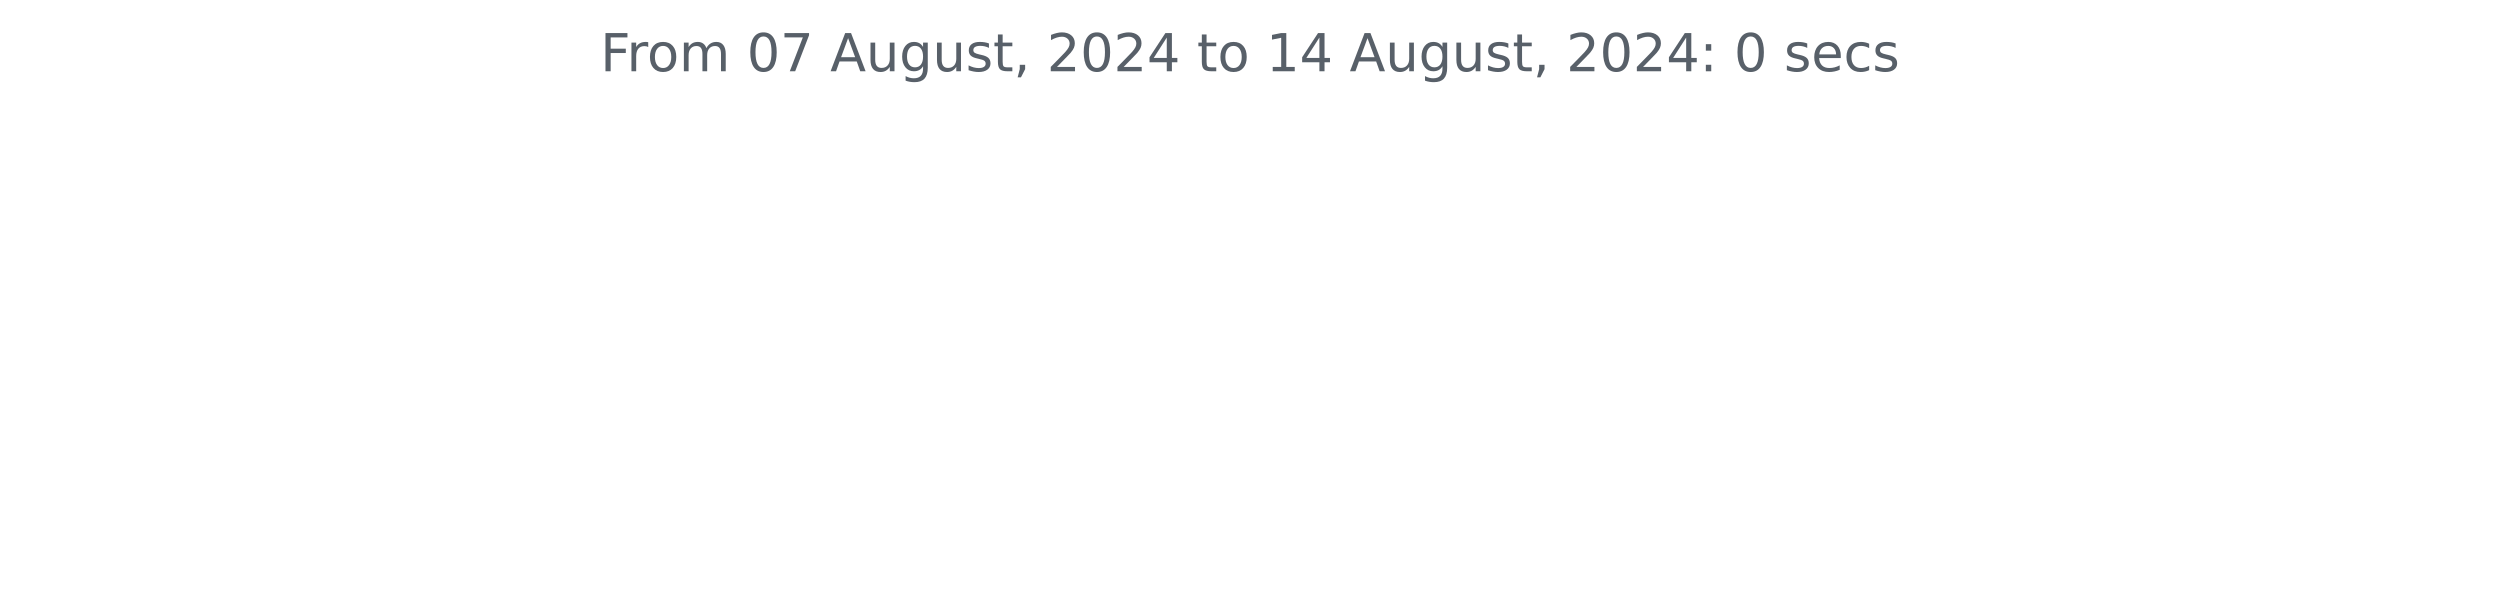
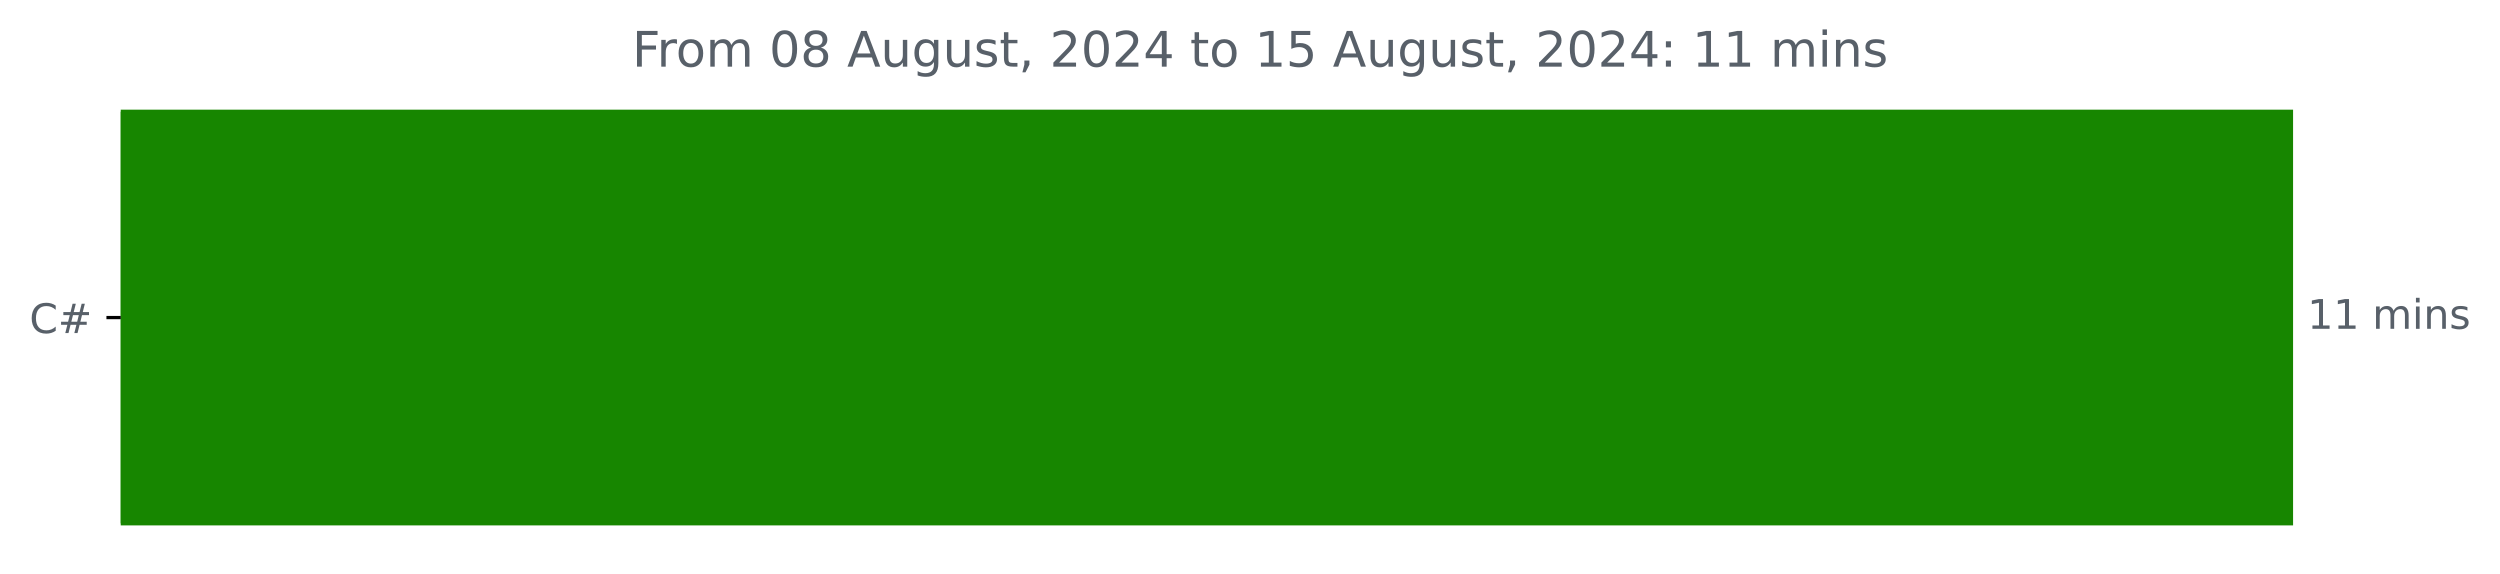
- <svg xmlns="http://www.w3.org/2000/svg" xmlns:xlink="http://www.w3.org/1999/xlink" width="572.4pt" height="140.398pt" viewBox="0 0 572.4 140.398" version="1.1">
+ <svg xmlns="http://www.w3.org/2000/svg" xmlns:xlink="http://www.w3.org/1999/xlink" width="612.16pt" height="140.398pt" viewBox="0 0 612.16 140.398" version="1.1">
  <defs>
    <style type="text/css">*{stroke-linejoin: round; stroke-linecap: butt}</style>
  </defs>
  <g id="figure_1">
    <g id="patch_1">
-       <path d="M 0 140.398  L 572.4 140.398  L 572.4 0  L 0 0  L 0 140.398  z " style="fill: none" />
+       <path d="M -0 140.398  L 612.16 140.398  L 612.16 0  L -0 0  L -0 140.398  z " style="fill: none" />
    </g>
    <g id="axes_1">
+       <g id="patch_2">
+         <path d="M 29.562 27.358  L 560.991 27.358  L 560.991 128.158  L 29.562 128.158  z " clip-path="url(#pb52adb29ae)" style="fill: #178600; stroke: #178600; stroke-linejoin: miter" />
+       </g>
      <g id="matplotlib.axis_1" />
-       <g id="matplotlib.axis_2" />
-       <g id="text_1">
-         <g style="fill: #586069" transform="translate(137.4544 16.31812) scale(0.12 -0.12)">
+       <g id="matplotlib.axis_2">
+         <g id="ytick_1">
+           <g id="line2d_1">
+             <defs>
+               <path id="md68780f512" d="M 0 0  L -3.5 0  " style="stroke: #000000; stroke-width: 0.8" />
+             </defs>
+             <g>
+               <use xlink:href="#md68780f512" x="29.562" y="77.758" style="stroke: #000000; stroke-width: 0.8" />
+             </g>
+           </g>
+           <g id="text_1">
+             <g style="fill: #586069" transform="translate(7.2 81.55734) scale(0.1 -0.1)">
+               <defs>
+                 <path id="DejaVuSans-43" d="M 4122 4306  L 4122 3641  Q 3803 3938 3442 4084  Q 3081 4231 2675 4231  Q 1875 4231 1450 3742  Q 1025 3253 1025 2328  Q 1025 1406 1450 917  Q 1875 428 2675 428  Q 3081 428 3442 575  Q 3803 722 4122 1019  L 4122 359  Q 3791 134 3420 21  Q 3050 -91 2638 -91  Q 1578 -91 968 557  Q 359 1206 359 2328  Q 359 3453 968 4101  Q 1578 4750 2638 4750  Q 3056 4750 3426 4639  Q 3797 4528 4122 4306  z " transform="scale(0.015625)" />
+                 <path id="DejaVuSans-23" d="M 3272 2816  L 2363 2816  L 2100 1772  L 3016 1772  L 3272 2816  z M 2803 4594  L 2478 3297  L 3391 3297  L 3719 4594  L 4219 4594  L 3897 3297  L 4872 3297  L 4872 2816  L 3775 2816  L 3519 1772  L 4513 1772  L 4513 1294  L 3397 1294  L 3072 0  L 2572 0  L 2894 1294  L 1978 1294  L 1656 0  L 1153 0  L 1478 1294  L 494 1294  L 494 1772  L 1594 1772  L 1856 2816  L 850 2816  L 850 3297  L 1978 3297  L 2297 4594  L 2803 4594  z " transform="scale(0.015625)" />
+               </defs>
+               <use xlink:href="#DejaVuSans-43" />
+               <use xlink:href="#DejaVuSans-23" x="69.824" />
+             </g>
+           </g>
+         </g>
+       </g>
+       <g id="text_2">
+         <g style="fill: #586069" transform="translate(564.9911 80.5175) scale(0.1 -0.1)">
+           <defs>
+             <path id="DejaVuSans-31" d="M 794 531  L 1825 531  L 1825 4091  L 703 3866  L 703 4441  L 1819 4666  L 2450 4666  L 2450 531  L 3481 531  L 3481 0  L 794 0  L 794 531  z " transform="scale(0.015625)" />
+             <path id="DejaVuSans-20" transform="scale(0.015625)" />
+             <path id="DejaVuSans-6d" d="M 3328 2828  Q 3544 3216 3844 3400  Q 4144 3584 4550 3584  Q 5097 3584 5394 3201  Q 5691 2819 5691 2113  L 5691 0  L 5113 0  L 5113 2094  Q 5113 2597 4934 2840  Q 4756 3084 4391 3084  Q 3944 3084 3684 2787  Q 3425 2491 3425 1978  L 3425 0  L 2847 0  L 2847 2094  Q 2847 2600 2669 2842  Q 2491 3084 2119 3084  Q 1678 3084 1418 2786  Q 1159 2488 1159 1978  L 1159 0  L 581 0  L 581 3500  L 1159 3500  L 1159 2956  Q 1356 3278 1631 3431  Q 1906 3584 2284 3584  Q 2666 3584 2933 3390  Q 3200 3197 3328 2828  z " transform="scale(0.015625)" />
+             <path id="DejaVuSans-69" d="M 603 3500  L 1178 3500  L 1178 0  L 603 0  L 603 3500  z M 603 4863  L 1178 4863  L 1178 4134  L 603 4134  L 603 4863  z " transform="scale(0.015625)" />
+             <path id="DejaVuSans-6e" d="M 3513 2113  L 3513 0  L 2938 0  L 2938 2094  Q 2938 2591 2744 2837  Q 2550 3084 2163 3084  Q 1697 3084 1428 2787  Q 1159 2491 1159 1978  L 1159 0  L 581 0  L 581 3500  L 1159 3500  L 1159 2956  Q 1366 3272 1645 3428  Q 1925 3584 2291 3584  Q 2894 3584 3203 3211  Q 3513 2838 3513 2113  z " transform="scale(0.015625)" />
+             <path id="DejaVuSans-73" d="M 2834 3397  L 2834 2853  Q 2591 2978 2328 3040  Q 2066 3103 1784 3103  Q 1356 3103 1142 2972  Q 928 2841 928 2578  Q 928 2378 1081 2264  Q 1234 2150 1697 2047  L 1894 2003  Q 2506 1872 2764 1633  Q 3022 1394 3022 966  Q 3022 478 2636 193  Q 2250 -91 1575 -91  Q 1294 -91 989 -36  Q 684 19 347 128  L 347 722  Q 666 556 975 473  Q 1284 391 1588 391  Q 1994 391 2212 530  Q 2431 669 2431 922  Q 2431 1156 2273 1281  Q 2116 1406 1581 1522  L 1381 1569  Q 847 1681 609 1914  Q 372 2147 372 2553  Q 372 3047 722 3315  Q 1072 3584 1716 3584  Q 2034 3584 2315 3537  Q 2597 3491 2834 3397  z " transform="scale(0.015625)" />
+           </defs>
+           <use xlink:href="#DejaVuSans-31" />
+           <use xlink:href="#DejaVuSans-31" x="63.623" />
+           <use xlink:href="#DejaVuSans-20" x="127.246" />
+           <use xlink:href="#DejaVuSans-6d" x="159.033" />
+           <use xlink:href="#DejaVuSans-69" x="256.445" />
+           <use xlink:href="#DejaVuSans-6e" x="284.229" />
+           <use xlink:href="#DejaVuSans-73" x="347.607" />
+         </g>
+       </g>
+       <g id="text_3">
+         <g style="fill: #586069" transform="translate(154.8022 16.31812) scale(0.12 -0.12)">
          <defs>
            <path id="DejaVuSans-46" d="M 628 4666  L 3309 4666  L 3309 4134  L 1259 4134  L 1259 2759  L 3109 2759  L 3109 2228  L 1259 2228  L 1259 0  L 628 0  L 628 4666  z " transform="scale(0.015625)" />
            <path id="DejaVuSans-72" d="M 2631 2963  Q 2534 3019 2420 3045  Q 2306 3072 2169 3072  Q 1681 3072 1420 2755  Q 1159 2438 1159 1844  L 1159 0  L 581 0  L 581 3500  L 1159 3500  L 1159 2956  Q 1341 3275 1631 3429  Q 1922 3584 2338 3584  Q 2397 3584 2469 3576  Q 2541 3569 2628 3553  L 2631 2963  z " transform="scale(0.015625)" />
            <path id="DejaVuSans-6f" d="M 1959 3097  Q 1497 3097 1228 2736  Q 959 2375 959 1747  Q 959 1119 1226 758  Q 1494 397 1959 397  Q 2419 397 2687 759  Q 2956 1122 2956 1747  Q 2956 2369 2687 2733  Q 2419 3097 1959 3097  z M 1959 3584  Q 2709 3584 3137 3096  Q 3566 2609 3566 1747  Q 3566 888 3137 398  Q 2709 -91 1959 -91  Q 1206 -91 779 398  Q 353 888 353 1747  Q 353 2609 779 3096  Q 1206 3584 1959 3584  z " transform="scale(0.015625)" />
-             <path id="DejaVuSans-6d" d="M 3328 2828  Q 3544 3216 3844 3400  Q 4144 3584 4550 3584  Q 5097 3584 5394 3201  Q 5691 2819 5691 2113  L 5691 0  L 5113 0  L 5113 2094  Q 5113 2597 4934 2840  Q 4756 3084 4391 3084  Q 3944 3084 3684 2787  Q 3425 2491 3425 1978  L 3425 0  L 2847 0  L 2847 2094  Q 2847 2600 2669 2842  Q 2491 3084 2119 3084  Q 1678 3084 1418 2786  Q 1159 2488 1159 1978  L 1159 0  L 581 0  L 581 3500  L 1159 3500  L 1159 2956  Q 1356 3278 1631 3431  Q 1906 3584 2284 3584  Q 2666 3584 2933 3390  Q 3200 3197 3328 2828  z " transform="scale(0.015625)" />
-             <path id="DejaVuSans-20" transform="scale(0.015625)" />
            <path id="DejaVuSans-30" d="M 2034 4250  Q 1547 4250 1301 3770  Q 1056 3291 1056 2328  Q 1056 1369 1301 889  Q 1547 409 2034 409  Q 2525 409 2770 889  Q 3016 1369 3016 2328  Q 3016 3291 2770 3770  Q 2525 4250 2034 4250  z M 2034 4750  Q 2819 4750 3233 4129  Q 3647 3509 3647 2328  Q 3647 1150 3233 529  Q 2819 -91 2034 -91  Q 1250 -91 836 529  Q 422 1150 422 2328  Q 422 3509 836 4129  Q 1250 4750 2034 4750  z " transform="scale(0.015625)" />
-             <path id="DejaVuSans-37" d="M 525 4666  L 3525 4666  L 3525 4397  L 1831 0  L 1172 0  L 2766 4134  L 525 4134  L 525 4666  z " transform="scale(0.015625)" />
+             <path id="DejaVuSans-38" d="M 2034 2216  Q 1584 2216 1326 1975  Q 1069 1734 1069 1313  Q 1069 891 1326 650  Q 1584 409 2034 409  Q 2484 409 2743 651  Q 3003 894 3003 1313  Q 3003 1734 2745 1975  Q 2488 2216 2034 2216  z M 1403 2484  Q 997 2584 770 2862  Q 544 3141 544 3541  Q 544 4100 942 4425  Q 1341 4750 2034 4750  Q 2731 4750 3128 4425  Q 3525 4100 3525 3541  Q 3525 3141 3298 2862  Q 3072 2584 2669 2484  Q 3125 2378 3379 2068  Q 3634 1759 3634 1313  Q 3634 634 3220 271  Q 2806 -91 2034 -91  Q 1263 -91 848 271  Q 434 634 434 1313  Q 434 1759 690 2068  Q 947 2378 1403 2484  z M 1172 3481  Q 1172 3119 1398 2916  Q 1625 2713 2034 2713  Q 2441 2713 2670 2916  Q 2900 3119 2900 3481  Q 2900 3844 2670 4047  Q 2441 4250 2034 4250  Q 1625 4250 1398 4047  Q 1172 3844 1172 3481  z " transform="scale(0.015625)" />
            <path id="DejaVuSans-41" d="M 2188 4044  L 1331 1722  L 3047 1722  L 2188 4044  z M 1831 4666  L 2547 4666  L 4325 0  L 3669 0  L 3244 1197  L 1141 1197  L 716 0  L 50 0  L 1831 4666  z " transform="scale(0.015625)" />
            <path id="DejaVuSans-75" d="M 544 1381  L 544 3500  L 1119 3500  L 1119 1403  Q 1119 906 1312 657  Q 1506 409 1894 409  Q 2359 409 2629 706  Q 2900 1003 2900 1516  L 2900 3500  L 3475 3500  L 3475 0  L 2900 0  L 2900 538  Q 2691 219 2414 64  Q 2138 -91 1772 -91  Q 1169 -91 856 284  Q 544 659 544 1381  z M 1991 3584  L 1991 3584  z " transform="scale(0.015625)" />
            <path id="DejaVuSans-67" d="M 2906 1791  Q 2906 2416 2648 2759  Q 2391 3103 1925 3103  Q 1463 3103 1205 2759  Q 947 2416 947 1791  Q 947 1169 1205 825  Q 1463 481 1925 481  Q 2391 481 2648 825  Q 2906 1169 2906 1791  z M 3481 434  Q 3481 -459 3084 -895  Q 2688 -1331 1869 -1331  Q 1566 -1331 1297 -1286  Q 1028 -1241 775 -1147  L 775 -588  Q 1028 -725 1275 -790  Q 1522 -856 1778 -856  Q 2344 -856 2625 -561  Q 2906 -266 2906 331  L 2906 616  Q 2728 306 2450 153  Q 2172 0 1784 0  Q 1141 0 747 490  Q 353 981 353 1791  Q 353 2603 747 3093  Q 1141 3584 1784 3584  Q 2172 3584 2450 3431  Q 2728 3278 2906 2969  L 2906 3500  L 3481 3500  L 3481 434  z " transform="scale(0.015625)" />
-             <path id="DejaVuSans-73" d="M 2834 3397  L 2834 2853  Q 2591 2978 2328 3040  Q 2066 3103 1784 3103  Q 1356 3103 1142 2972  Q 928 2841 928 2578  Q 928 2378 1081 2264  Q 1234 2150 1697 2047  L 1894 2003  Q 2506 1872 2764 1633  Q 3022 1394 3022 966  Q 3022 478 2636 193  Q 2250 -91 1575 -91  Q 1294 -91 989 -36  Q 684 19 347 128  L 347 722  Q 666 556 975 473  Q 1284 391 1588 391  Q 1994 391 2212 530  Q 2431 669 2431 922  Q 2431 1156 2273 1281  Q 2116 1406 1581 1522  L 1381 1569  Q 847 1681 609 1914  Q 372 2147 372 2553  Q 372 3047 722 3315  Q 1072 3584 1716 3584  Q 2034 3584 2315 3537  Q 2597 3491 2834 3397  z " transform="scale(0.015625)" />
            <path id="DejaVuSans-74" d="M 1172 4494  L 1172 3500  L 2356 3500  L 2356 3053  L 1172 3053  L 1172 1153  Q 1172 725 1289 603  Q 1406 481 1766 481  L 2356 481  L 2356 0  L 1766 0  Q 1100 0 847 248  Q 594 497 594 1153  L 594 3053  L 172 3053  L 172 3500  L 594 3500  L 594 4494  L 1172 4494  z " transform="scale(0.015625)" />
            <path id="DejaVuSans-2c" d="M 750 794  L 1409 794  L 1409 256  L 897 -744  L 494 -744  L 750 256  L 750 794  z " transform="scale(0.015625)" />
            <path id="DejaVuSans-32" d="M 1228 531  L 3431 531  L 3431 0  L 469 0  L 469 531  Q 828 903 1448 1529  Q 2069 2156 2228 2338  Q 2531 2678 2651 2914  Q 2772 3150 2772 3378  Q 2772 3750 2511 3984  Q 2250 4219 1831 4219  Q 1534 4219 1204 4116  Q 875 4013 500 3803  L 500 4441  Q 881 4594 1212 4672  Q 1544 4750 1819 4750  Q 2544 4750 2975 4387  Q 3406 4025 3406 3419  Q 3406 3131 3298 2873  Q 3191 2616 2906 2266  Q 2828 2175 2409 1742  Q 1991 1309 1228 531  z " transform="scale(0.015625)" />
            <path id="DejaVuSans-34" d="M 2419 4116  L 825 1625  L 2419 1625  L 2419 4116  z M 2253 4666  L 3047 4666  L 3047 1625  L 3713 1625  L 3713 1100  L 3047 1100  L 3047 0  L 2419 0  L 2419 1100  L 313 1100  L 313 1709  L 2253 4666  z " transform="scale(0.015625)" />
-             <path id="DejaVuSans-31" d="M 794 531  L 1825 531  L 1825 4091  L 703 3866  L 703 4441  L 1819 4666  L 2450 4666  L 2450 531  L 3481 531  L 3481 0  L 794 0  L 794 531  z " transform="scale(0.015625)" />
+             <path id="DejaVuSans-35" d="M 691 4666  L 3169 4666  L 3169 4134  L 1269 4134  L 1269 2991  Q 1406 3038 1543 3061  Q 1681 3084 1819 3084  Q 2600 3084 3056 2656  Q 3513 2228 3513 1497  Q 3513 744 3044 326  Q 2575 -91 1722 -91  Q 1428 -91 1123 -41  Q 819 9 494 109  L 494 744  Q 775 591 1075 516  Q 1375 441 1709 441  Q 2250 441 2565 725  Q 2881 1009 2881 1497  Q 2881 1984 2565 2268  Q 2250 2553 1709 2553  Q 1456 2553 1204 2497  Q 953 2441 691 2322  L 691 4666  z " transform="scale(0.015625)" />
            <path id="DejaVuSans-3a" d="M 750 794  L 1409 794  L 1409 0  L 750 0  L 750 794  z M 750 3309  L 1409 3309  L 1409 2516  L 750 2516  L 750 3309  z " transform="scale(0.015625)" />
-             <path id="DejaVuSans-65" d="M 3597 1894  L 3597 1613  L 953 1613  Q 991 1019 1311 708  Q 1631 397 2203 397  Q 2534 397 2845 478  Q 3156 559 3463 722  L 3463 178  Q 3153 47 2828 -22  Q 2503 -91 2169 -91  Q 1331 -91 842 396  Q 353 884 353 1716  Q 353 2575 817 3079  Q 1281 3584 2069 3584  Q 2775 3584 3186 3129  Q 3597 2675 3597 1894  z M 3022 2063  Q 3016 2534 2758 2815  Q 2500 3097 2075 3097  Q 1594 3097 1305 2825  Q 1016 2553 972 2059  L 3022 2063  z " transform="scale(0.015625)" />
-             <path id="DejaVuSans-63" d="M 3122 3366  L 3122 2828  Q 2878 2963 2633 3030  Q 2388 3097 2138 3097  Q 1578 3097 1268 2742  Q 959 2388 959 1747  Q 959 1106 1268 751  Q 1578 397 2138 397  Q 2388 397 2633 464  Q 2878 531 3122 666  L 3122 134  Q 2881 22 2623 -34  Q 2366 -91 2075 -91  Q 1284 -91 818 406  Q 353 903 353 1747  Q 353 2603 823 3093  Q 1294 3584 2113 3584  Q 2378 3584 2631 3529  Q 2884 3475 3122 3366  z " transform="scale(0.015625)" />
          </defs>
          <use xlink:href="#DejaVuSans-46" />
          <use xlink:href="#DejaVuSans-72" x="50.27" />
          <use xlink:href="#DejaVuSans-6f" x="89.133" />
          <use xlink:href="#DejaVuSans-6d" x="150.314" />
          <use xlink:href="#DejaVuSans-20" x="247.727" />
          <use xlink:href="#DejaVuSans-30" x="279.514" />
-           <use xlink:href="#DejaVuSans-37" x="343.137" />
+           <use xlink:href="#DejaVuSans-38" x="343.137" />
          <use xlink:href="#DejaVuSans-20" x="406.76" />
          <use xlink:href="#DejaVuSans-41" x="438.547" />
          <use xlink:href="#DejaVuSans-75" x="506.955" />
          <use xlink:href="#DejaVuSans-67" x="570.334" />
          <use xlink:href="#DejaVuSans-75" x="633.811" />
          <use xlink:href="#DejaVuSans-73" x="697.189" />
          <use xlink:href="#DejaVuSans-74" x="749.289" />
          <use xlink:href="#DejaVuSans-2c" x="788.498" />
          <use xlink:href="#DejaVuSans-20" x="820.285" />
          <use xlink:href="#DejaVuSans-32" x="852.072" />
          <use xlink:href="#DejaVuSans-30" x="915.695" />
          <use xlink:href="#DejaVuSans-32" x="979.318" />
          <use xlink:href="#DejaVuSans-34" x="1042.941" />
          <use xlink:href="#DejaVuSans-20" x="1106.564" />
          <use xlink:href="#DejaVuSans-74" x="1138.352" />
          <use xlink:href="#DejaVuSans-6f" x="1177.561" />
          <use xlink:href="#DejaVuSans-20" x="1238.742" />
          <use xlink:href="#DejaVuSans-31" x="1270.529" />
-           <use xlink:href="#DejaVuSans-34" x="1334.152" />
+           <use xlink:href="#DejaVuSans-35" x="1334.152" />
          <use xlink:href="#DejaVuSans-20" x="1397.775" />
          <use xlink:href="#DejaVuSans-41" x="1429.562" />
          <use xlink:href="#DejaVuSans-75" x="1497.971" />
          <use xlink:href="#DejaVuSans-67" x="1561.35" />
          <use xlink:href="#DejaVuSans-75" x="1624.826" />
          <use xlink:href="#DejaVuSans-73" x="1688.205" />
          <use xlink:href="#DejaVuSans-74" x="1740.305" />
          <use xlink:href="#DejaVuSans-2c" x="1779.514" />
          <use xlink:href="#DejaVuSans-20" x="1811.301" />
          <use xlink:href="#DejaVuSans-32" x="1843.088" />
          <use xlink:href="#DejaVuSans-30" x="1906.711" />
          <use xlink:href="#DejaVuSans-32" x="1970.334" />
          <use xlink:href="#DejaVuSans-34" x="2033.957" />
          <use xlink:href="#DejaVuSans-3a" x="2097.58" />
          <use xlink:href="#DejaVuSans-20" x="2131.271" />
-           <use xlink:href="#DejaVuSans-30" x="2163.059" />
-           <use xlink:href="#DejaVuSans-20" x="2226.682" />
-           <use xlink:href="#DejaVuSans-73" x="2258.469" />
-           <use xlink:href="#DejaVuSans-65" x="2310.568" />
-           <use xlink:href="#DejaVuSans-63" x="2372.092" />
-           <use xlink:href="#DejaVuSans-73" x="2427.072" />
+           <use xlink:href="#DejaVuSans-31" x="2163.059" />
+           <use xlink:href="#DejaVuSans-31" x="2226.682" />
+           <use xlink:href="#DejaVuSans-20" x="2290.305" />
+           <use xlink:href="#DejaVuSans-6d" x="2322.092" />
+           <use xlink:href="#DejaVuSans-69" x="2419.504" />
+           <use xlink:href="#DejaVuSans-6e" x="2447.287" />
+           <use xlink:href="#DejaVuSans-73" x="2510.666" />
        </g>
      </g>
    </g>
  </g>
+   <defs>
+     <clipPath id="pb52adb29ae">
+       <rect x="29.562" y="22.318" width="558" height="110.88" />
+     </clipPath>
+   </defs>
</svg>
